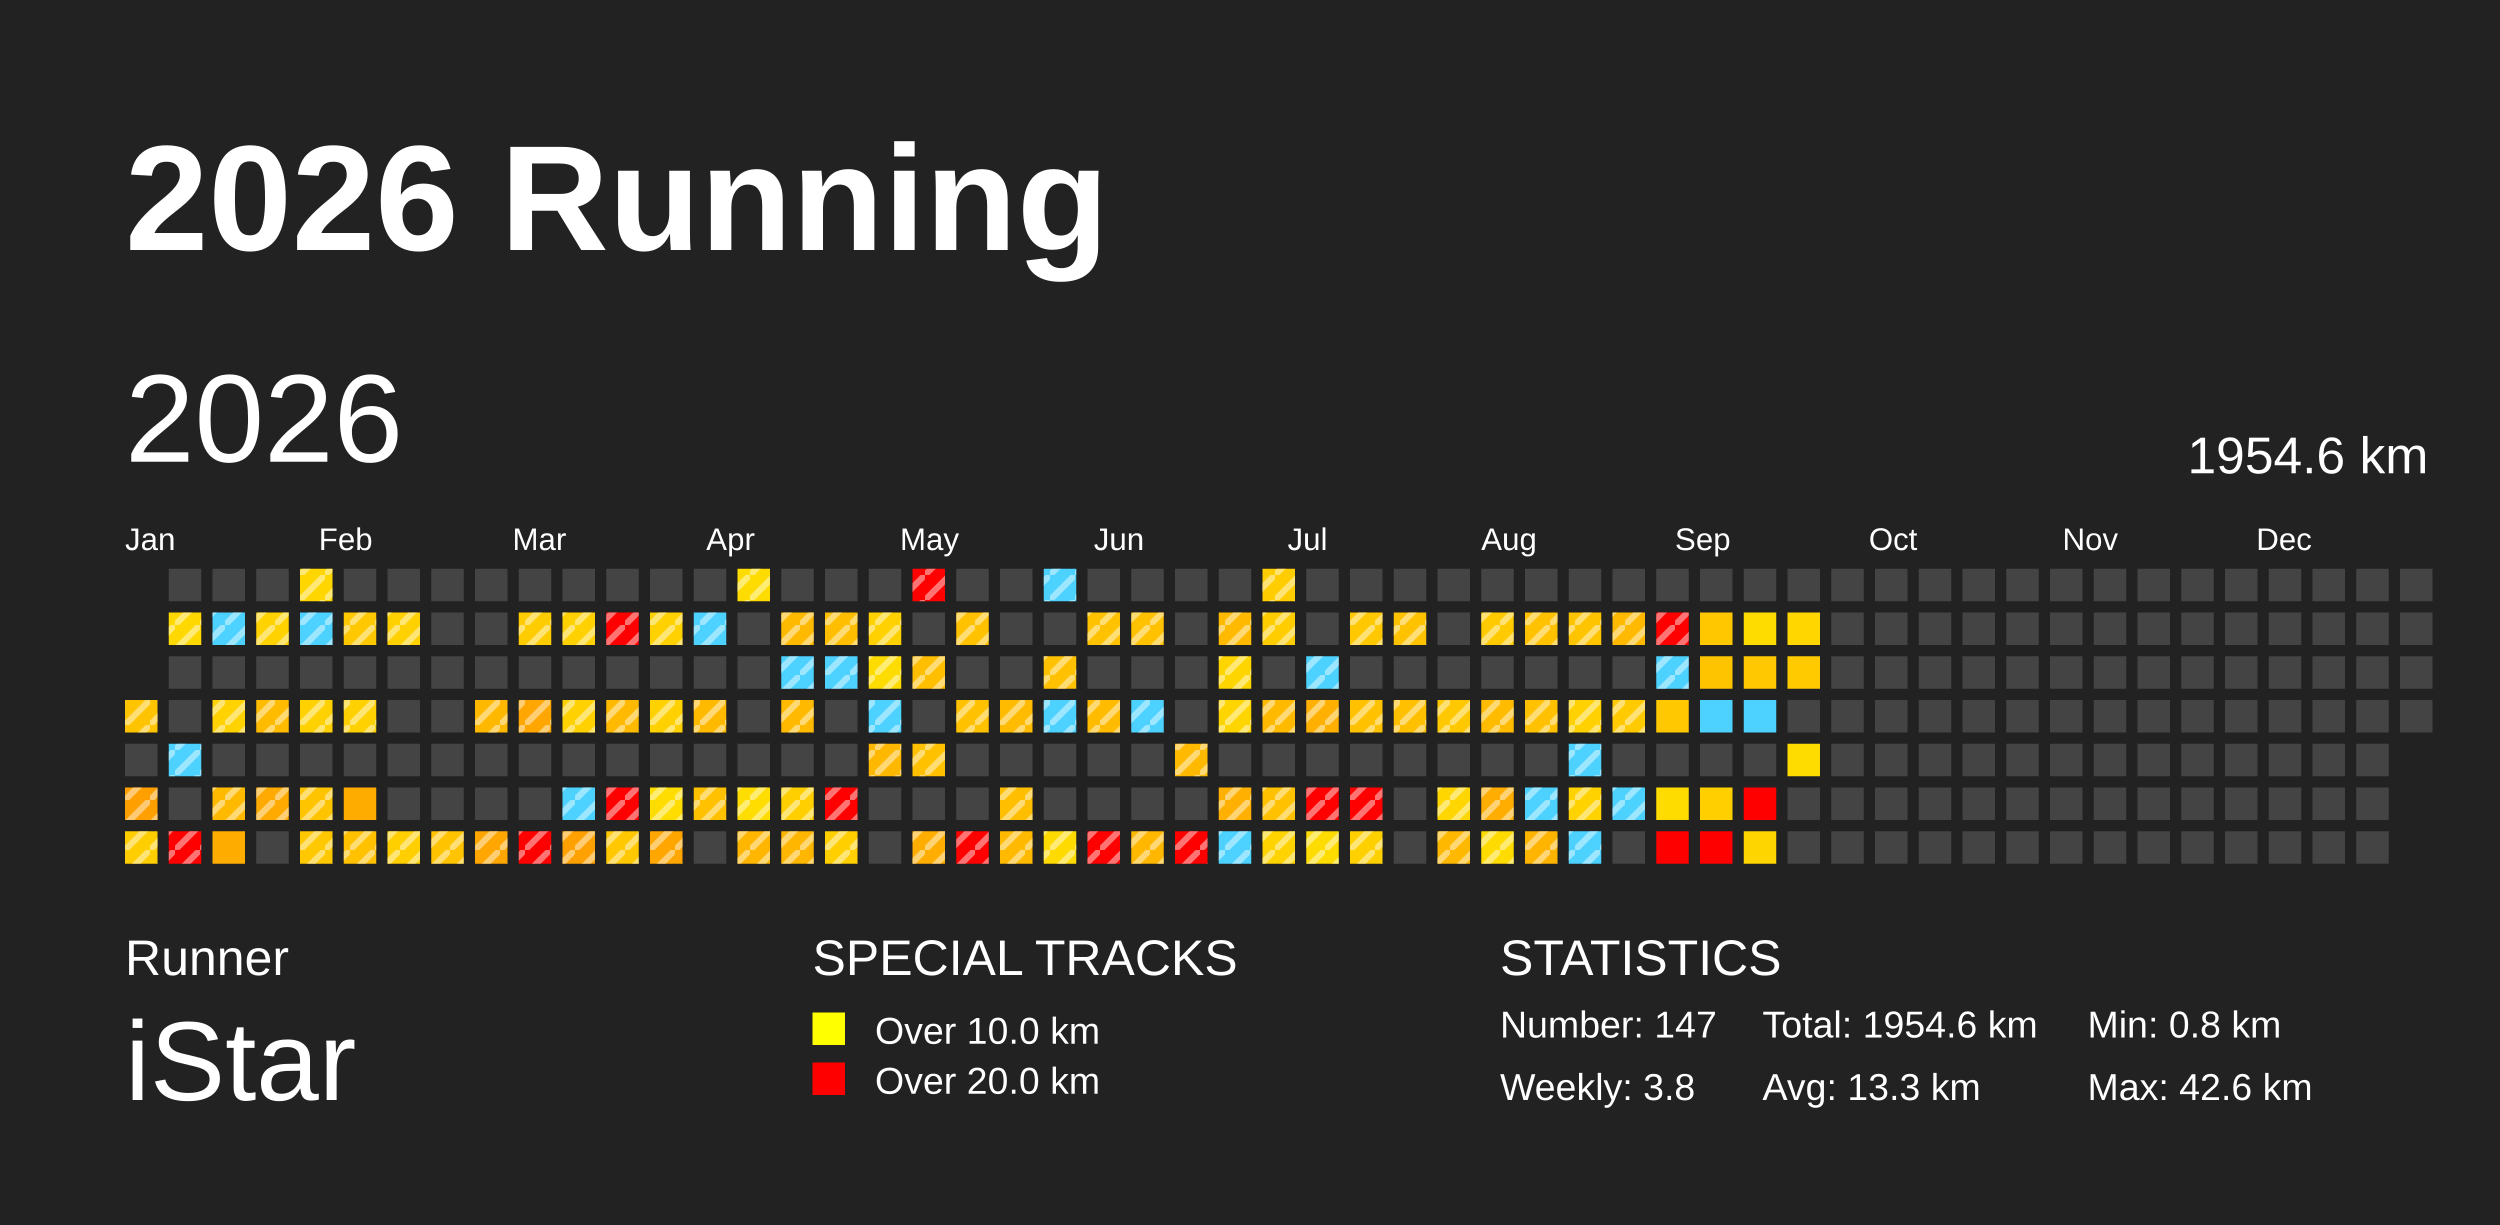
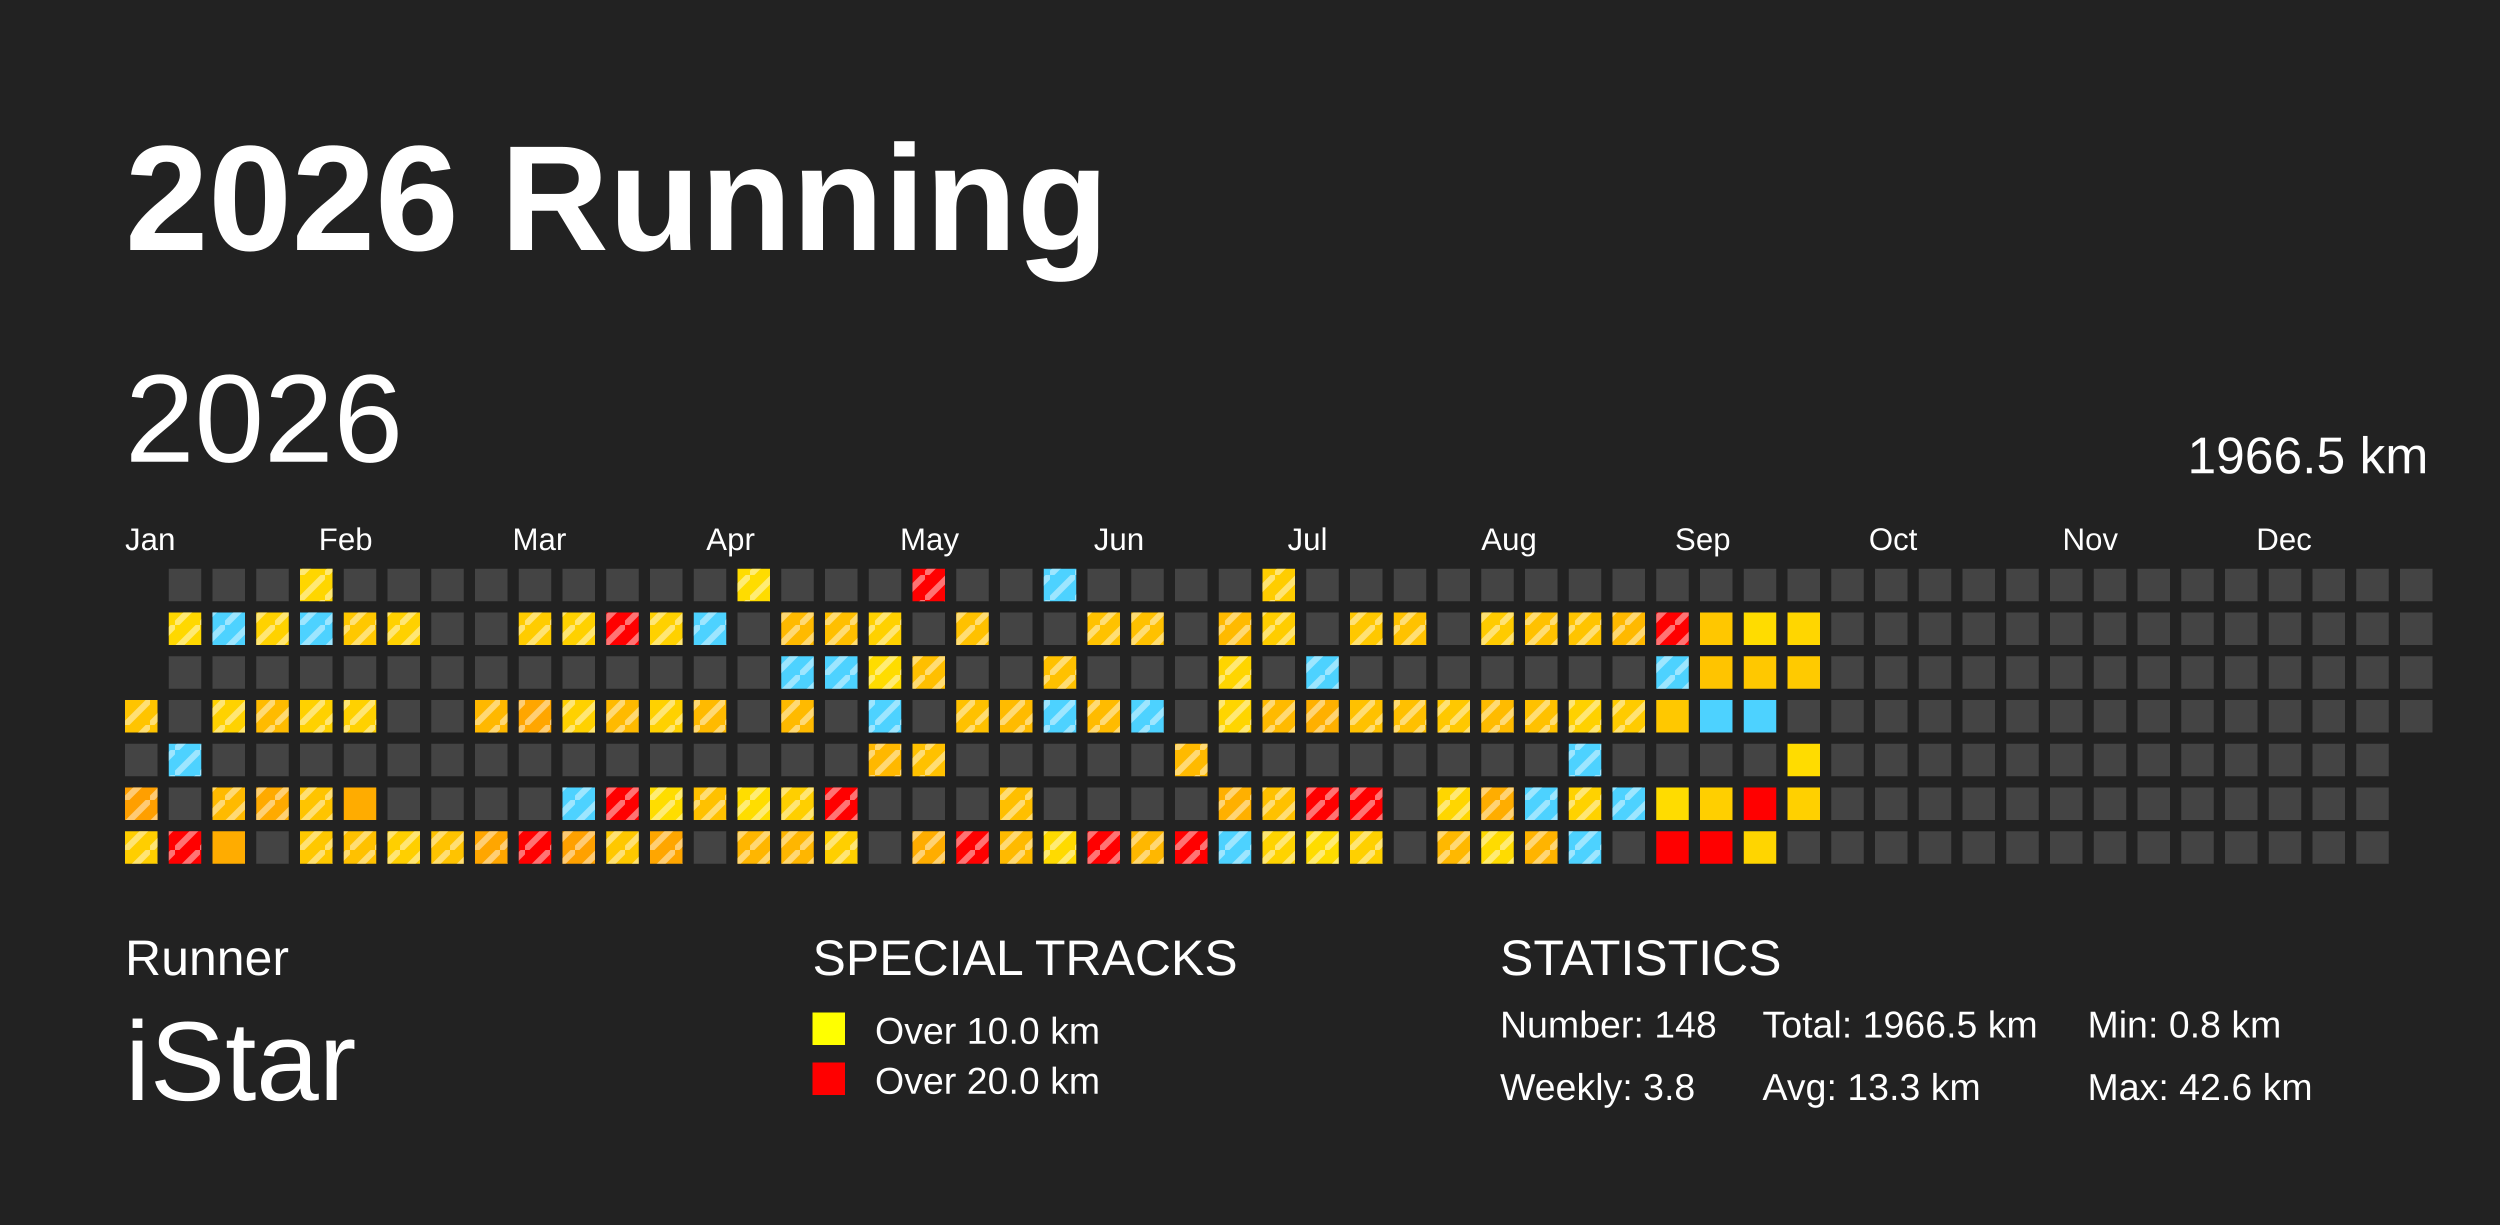
<svg xmlns="http://www.w3.org/2000/svg" baseProfile="full" height="98mm" version="1.1" viewBox="0,0,200,98" width="200mm">
  <defs>
    <pattern height="2" id="indoor-stripe" patternUnits="userSpaceOnUse" width="2">
      <line stroke="white" stroke-opacity="0.45" stroke-width="0.5" x1="0" x2="2" y1="2" y2="0" />
    </pattern>
  </defs>
  <rect fill="#222222" height="98" width="200" x="0" y="0" />
  <text fill="#FFFFFF" style="font-size:12px; font-family:Arial; font-weight:bold;" x="10" y="20">2026 Running</text>
  <text fill="#FFFFFF" style="font-size:4px; font-family:Arial" x="10" y="78">Runner</text>
  <text fill="#FFFFFF" style="font-size:9px; font-family:Arial" x="10" y="88">iStar</text>
  <text fill="#FFFFFF" style="font-size:4px; font-family:Arial" x="65" y="78">SPECIAL TRACKS</text>
  <rect fill="yellow" height="2.6" width="2.6" x="65" y="81" />
  <text fill="#FFFFFF" style="font-size:3px; font-family:Arial" x="70" y="83.5">Over 10.0 km</text>
  <rect fill="red" height="2.6" width="2.6" x="65" y="85" />
  <text fill="#FFFFFF" style="font-size:3px; font-family:Arial" x="70" y="87.5">Over 20.0 km</text>
  <text fill="#FFFFFF" style="font-size:4px; font-family:Arial" x="120" y="78">STATISTICS</text>
-   <text fill="#FFFFFF" style="font-size:3px; font-family:Arial" x="120" y="83">Number: 147</text>
+   <text fill="#FFFFFF" style="font-size:3px; font-family:Arial" x="120" y="83">Number: 148</text>
  <text fill="#FFFFFF" style="font-size:3px; font-family:Arial" x="120" y="88">Weekly: 3.8</text>
-   <text fill="#FFFFFF" style="font-size:3px; font-family:Arial" x="141" y="83">Total: 1954.6 km</text>
+   <text fill="#FFFFFF" style="font-size:3px; font-family:Arial" x="141" y="83">Total: 1966.5 km</text>
  <text fill="#FFFFFF" style="font-size:3px; font-family:Arial" x="141" y="88">Avg: 13.3 km</text>
  <text fill="#FFFFFF" style="font-size:3px; font-family:Arial" x="167" y="83">Min: 0.8 km</text>
  <text fill="#FFFFFF" style="font-size:3px; font-family:Arial" x="167" y="88">Max: 42.6 km</text>
  <text dominant-baseline="hanging" fill="#FFFFFF" style="font-size:10.0px; font-family:Arial;" x="10" y="30">2026</text>
-   <text dominant-baseline="hanging" fill="#FFFFFF" style="font-size:4.125px; font-family:Arial;" x="175" y="35">1954.6 km</text>
+   <text dominant-baseline="hanging" fill="#FFFFFF" style="font-size:4.125px; font-family:Arial;" x="175" y="35">1966.5 km</text>
  <text fill="#FFFFFF" style="font-size:2.5px; font-family:Arial" x="10.0" y="44">Jan</text>
  <text fill="#FFFFFF" style="font-size:2.5px; font-family:Arial" x="25.5" y="44">Feb</text>
  <text fill="#FFFFFF" style="font-size:2.5px; font-family:Arial" x="41.0" y="44">Mar</text>
  <text fill="#FFFFFF" style="font-size:2.5px; font-family:Arial" x="56.5" y="44">Apr</text>
  <text fill="#FFFFFF" style="font-size:2.5px; font-family:Arial" x="72.0" y="44">May</text>
  <text fill="#FFFFFF" style="font-size:2.5px; font-family:Arial" x="87.5" y="44">Jun</text>
  <text fill="#FFFFFF" style="font-size:2.5px; font-family:Arial" x="103.0" y="44">Jul</text>
  <text fill="#FFFFFF" style="font-size:2.5px; font-family:Arial" x="118.5" y="44">Aug</text>
  <text fill="#FFFFFF" style="font-size:2.5px; font-family:Arial" x="134.0" y="44">Sep</text>
  <text fill="#FFFFFF" style="font-size:2.5px; font-family:Arial" x="149.5" y="44">Oct</text>
  <text fill="#FFFFFF" style="font-size:2.5px; font-family:Arial" x="165.0" y="44">Nov</text>
  <text fill="#FFFFFF" style="font-size:2.5px; font-family:Arial" x="180.5" y="44">Dec</text>
  <rect fill="#ffc400" height="2.6" width="2.6" x="10.0" y="56.0" />
  <rect fill="url(#indoor-stripe)" height="2.6" style="pointer-events: none;" width="2.6" x="10.0" y="56.0" />
  <rect fill="#444444" height="2.6" width="2.6" x="10.0" y="59.5" />
  <rect fill="#ff9f00" height="2.6" width="2.6" x="10.0" y="63.0" />
  <rect fill="url(#indoor-stripe)" height="2.6" style="pointer-events: none;" width="2.6" x="10.0" y="63.0" />
  <rect fill="#ffce00" height="2.6" width="2.6" x="10.0" y="66.5" />
  <rect fill="url(#indoor-stripe)" height="2.6" style="pointer-events: none;" width="2.6" x="10.0" y="66.5" />
  <rect fill="#444444" height="2.6" width="2.6" x="13.5" y="45.5" />
  <rect fill="#ffd800" height="2.6" width="2.6" x="13.5" y="49.0" />
  <rect fill="url(#indoor-stripe)" height="2.6" style="pointer-events: none;" width="2.6" x="13.5" y="49.0" />
  <rect fill="#444444" height="2.6" width="2.6" x="13.5" y="52.5" />
  <rect fill="#444444" height="2.6" width="2.6" x="13.5" y="56.0" />
  <rect fill="#4dd2ff" height="2.6" width="2.6" x="13.5" y="59.5" />
  <rect fill="url(#indoor-stripe)" height="2.6" style="pointer-events: none;" width="2.6" x="13.5" y="59.5" />
  <rect fill="#444444" height="2.6" width="2.6" x="13.5" y="63.0" />
  <rect fill="red" height="2.6" width="2.6" x="13.5" y="66.5" />
  <rect fill="url(#indoor-stripe)" height="2.6" style="pointer-events: none;" width="2.6" x="13.5" y="66.5" />
  <rect fill="#444444" height="2.6" width="2.6" x="17.0" y="45.5" />
  <rect fill="#4dd2ff" height="2.6" width="2.6" x="17.0" y="49.0" />
  <rect fill="url(#indoor-stripe)" height="2.6" style="pointer-events: none;" width="2.6" x="17.0" y="49.0" />
  <rect fill="#444444" height="2.6" width="2.6" x="17.0" y="52.5" />
  <rect fill="#ffd200" height="2.6" width="2.6" x="17.0" y="56.0" />
  <rect fill="url(#indoor-stripe)" height="2.6" style="pointer-events: none;" width="2.6" x="17.0" y="56.0" />
  <rect fill="#444444" height="2.6" width="2.6" x="17.0" y="59.5" />
  <rect fill="#ffba00" height="2.6" width="2.6" x="17.0" y="63.0" />
  <rect fill="url(#indoor-stripe)" height="2.6" style="pointer-events: none;" width="2.6" x="17.0" y="63.0" />
  <rect fill="#ffac00" height="2.6" width="2.6" x="17.0" y="66.5" />
  <rect fill="#444444" height="2.6" width="2.6" x="20.5" y="45.5" />
  <rect fill="#ffd200" height="2.6" width="2.6" x="20.5" y="49.0" />
  <rect fill="url(#indoor-stripe)" height="2.6" style="pointer-events: none;" width="2.6" x="20.5" y="49.0" />
  <rect fill="#444444" height="2.6" width="2.6" x="20.5" y="52.5" />
  <rect fill="#ffbb00" height="2.6" width="2.6" x="20.5" y="56.0" />
  <rect fill="url(#indoor-stripe)" height="2.6" style="pointer-events: none;" width="2.6" x="20.5" y="56.0" />
  <rect fill="#444444" height="2.6" width="2.6" x="20.5" y="59.5" />
  <rect fill="#ffaa00" height="2.6" width="2.6" x="20.5" y="63.0" />
  <rect fill="url(#indoor-stripe)" height="2.6" style="pointer-events: none;" width="2.6" x="20.5" y="63.0" />
  <rect fill="#444444" height="2.6" width="2.6" x="20.5" y="66.5" />
  <rect fill="#ffd600" height="2.6" width="2.6" x="24.0" y="45.5" />
  <rect fill="url(#indoor-stripe)" height="2.6" style="pointer-events: none;" width="2.6" x="24.0" y="45.5" />
  <rect fill="#4dd2ff" height="2.6" width="2.6" x="24.0" y="49.0" />
  <rect fill="url(#indoor-stripe)" height="2.6" style="pointer-events: none;" width="2.6" x="24.0" y="49.0" />
  <rect fill="#444444" height="2.6" width="2.6" x="24.0" y="52.5" />
  <rect fill="#ffd100" height="2.6" width="2.6" x="24.0" y="56.0" />
  <rect fill="url(#indoor-stripe)" height="2.6" style="pointer-events: none;" width="2.6" x="24.0" y="56.0" />
  <rect fill="#444444" height="2.6" width="2.6" x="24.0" y="59.5" />
  <rect fill="#ffc400" height="2.6" width="2.6" x="24.0" y="63.0" />
  <rect fill="url(#indoor-stripe)" height="2.6" style="pointer-events: none;" width="2.6" x="24.0" y="63.0" />
  <rect fill="#ffc800" height="2.6" width="2.6" x="24.0" y="66.5" />
  <rect fill="url(#indoor-stripe)" height="2.6" style="pointer-events: none;" width="2.6" x="24.0" y="66.5" />
  <rect fill="#444444" height="2.6" width="2.6" x="27.5" y="45.5" />
  <rect fill="#ffc800" height="2.6" width="2.6" x="27.5" y="49.0" />
  <rect fill="url(#indoor-stripe)" height="2.6" style="pointer-events: none;" width="2.6" x="27.5" y="49.0" />
  <rect fill="#444444" height="2.6" width="2.6" x="27.5" y="52.5" />
  <rect fill="#ffd100" height="2.6" width="2.6" x="27.5" y="56.0" />
  <rect fill="url(#indoor-stripe)" height="2.6" style="pointer-events: none;" width="2.6" x="27.5" y="56.0" />
  <rect fill="#444444" height="2.6" width="2.6" x="27.5" y="59.5" />
  <rect fill="#ffac00" height="2.6" width="2.6" x="27.5" y="63.0" />
  <rect fill="#ffc100" height="2.6" width="2.6" x="27.5" y="66.5" />
  <rect fill="url(#indoor-stripe)" height="2.6" style="pointer-events: none;" width="2.6" x="27.5" y="66.5" />
  <rect fill="#444444" height="2.6" width="2.6" x="31.0" y="45.5" />
  <rect fill="#ffd100" height="2.6" width="2.6" x="31.0" y="49.0" />
  <rect fill="url(#indoor-stripe)" height="2.6" style="pointer-events: none;" width="2.6" x="31.0" y="49.0" />
  <rect fill="#444444" height="2.6" width="2.6" x="31.0" y="52.5" />
  <rect fill="#444444" height="2.6" width="2.6" x="31.0" y="56.0" />
  <rect fill="#444444" height="2.6" width="2.6" x="31.0" y="59.5" />
  <rect fill="#444444" height="2.6" width="2.6" x="31.0" y="63.0" />
  <rect fill="#ffcf00" height="2.6" width="2.6" x="31.0" y="66.5" />
  <rect fill="url(#indoor-stripe)" height="2.6" style="pointer-events: none;" width="2.6" x="31.0" y="66.5" />
  <rect fill="#444444" height="2.6" width="2.6" x="34.5" y="45.5" />
  <rect fill="#444444" height="2.6" width="2.6" x="34.5" y="49.0" />
  <rect fill="#444444" height="2.6" width="2.6" x="34.5" y="52.5" />
  <rect fill="#444444" height="2.6" width="2.6" x="34.5" y="56.0" />
  <rect fill="#444444" height="2.6" width="2.6" x="34.5" y="59.5" />
  <rect fill="#444444" height="2.6" width="2.6" x="34.5" y="63.0" />
  <rect fill="#ffc300" height="2.6" width="2.6" x="34.5" y="66.5" />
  <rect fill="url(#indoor-stripe)" height="2.6" style="pointer-events: none;" width="2.6" x="34.5" y="66.5" />
  <rect fill="#444444" height="2.6" width="2.6" x="38.0" y="45.5" />
  <rect fill="#444444" height="2.6" width="2.6" x="38.0" y="49.0" />
  <rect fill="#444444" height="2.6" width="2.6" x="38.0" y="52.5" />
  <rect fill="#ffb800" height="2.6" width="2.6" x="38.0" y="56.0" />
  <rect fill="url(#indoor-stripe)" height="2.6" style="pointer-events: none;" width="2.6" x="38.0" y="56.0" />
  <rect fill="#444444" height="2.6" width="2.6" x="38.0" y="59.5" />
  <rect fill="#444444" height="2.6" width="2.6" x="38.0" y="63.0" />
  <rect fill="#ffa600" height="2.6" width="2.6" x="38.0" y="66.5" />
  <rect fill="url(#indoor-stripe)" height="2.6" style="pointer-events: none;" width="2.6" x="38.0" y="66.5" />
  <rect fill="#444444" height="2.6" width="2.6" x="41.5" y="45.5" />
  <rect fill="#ffcc00" height="2.6" width="2.6" x="41.5" y="49.0" />
  <rect fill="url(#indoor-stripe)" height="2.6" style="pointer-events: none;" width="2.6" x="41.5" y="49.0" />
  <rect fill="#444444" height="2.6" width="2.6" x="41.5" y="52.5" />
  <rect fill="#ffa600" height="2.6" width="2.6" x="41.5" y="56.0" />
  <rect fill="url(#indoor-stripe)" height="2.6" style="pointer-events: none;" width="2.6" x="41.5" y="56.0" />
  <rect fill="#444444" height="2.6" width="2.6" x="41.5" y="59.5" />
  <rect fill="#444444" height="2.6" width="2.6" x="41.5" y="63.0" />
  <rect fill="red" height="2.6" width="2.6" x="41.5" y="66.5" />
  <rect fill="url(#indoor-stripe)" height="2.6" style="pointer-events: none;" width="2.6" x="41.5" y="66.5" />
  <rect fill="#444444" height="2.6" width="2.6" x="45.0" y="45.5" />
  <rect fill="#ffd100" height="2.6" width="2.6" x="45.0" y="49.0" />
  <rect fill="url(#indoor-stripe)" height="2.6" style="pointer-events: none;" width="2.6" x="45.0" y="49.0" />
  <rect fill="#444444" height="2.6" width="2.6" x="45.0" y="52.5" />
  <rect fill="#ffd100" height="2.6" width="2.6" x="45.0" y="56.0" />
  <rect fill="url(#indoor-stripe)" height="2.6" style="pointer-events: none;" width="2.6" x="45.0" y="56.0" />
  <rect fill="#444444" height="2.6" width="2.6" x="45.0" y="59.5" />
  <rect fill="#4dd2ff" height="2.6" width="2.6" x="45.0" y="63.0" />
  <rect fill="url(#indoor-stripe)" height="2.6" style="pointer-events: none;" width="2.6" x="45.0" y="63.0" />
  <rect fill="#ffa100" height="2.6" width="2.6" x="45.0" y="66.5" />
  <rect fill="url(#indoor-stripe)" height="2.6" style="pointer-events: none;" width="2.6" x="45.0" y="66.5" />
  <rect fill="#444444" height="2.6" width="2.6" x="48.5" y="45.5" />
  <rect fill="red" height="2.6" width="2.6" x="48.5" y="49.0" />
  <rect fill="url(#indoor-stripe)" height="2.6" style="pointer-events: none;" width="2.6" x="48.5" y="49.0" />
  <rect fill="#444444" height="2.6" width="2.6" x="48.5" y="52.5" />
  <rect fill="#ffba00" height="2.6" width="2.6" x="48.5" y="56.0" />
  <rect fill="url(#indoor-stripe)" height="2.6" style="pointer-events: none;" width="2.6" x="48.5" y="56.0" />
  <rect fill="#444444" height="2.6" width="2.6" x="48.5" y="59.5" />
  <rect fill="red" height="2.6" width="2.6" x="48.5" y="63.0" />
  <rect fill="url(#indoor-stripe)" height="2.6" style="pointer-events: none;" width="2.6" x="48.5" y="63.0" />
  <rect fill="#ffc800" height="2.6" width="2.6" x="48.5" y="66.5" />
  <rect fill="url(#indoor-stripe)" height="2.6" style="pointer-events: none;" width="2.6" x="48.5" y="66.5" />
  <rect fill="#444444" height="2.6" width="2.6" x="52.0" y="45.5" />
  <rect fill="#ffd100" height="2.6" width="2.6" x="52.0" y="49.0" />
  <rect fill="url(#indoor-stripe)" height="2.6" style="pointer-events: none;" width="2.6" x="52.0" y="49.0" />
  <rect fill="#444444" height="2.6" width="2.6" x="52.0" y="52.5" />
  <rect fill="#ffd100" height="2.6" width="2.6" x="52.0" y="56.0" />
  <rect fill="url(#indoor-stripe)" height="2.6" style="pointer-events: none;" width="2.6" x="52.0" y="56.0" />
  <rect fill="#444444" height="2.6" width="2.6" x="52.0" y="59.5" />
  <rect fill="#ffdd00" height="2.6" width="2.6" x="52.0" y="63.0" />
  <rect fill="url(#indoor-stripe)" height="2.6" style="pointer-events: none;" width="2.6" x="52.0" y="63.0" />
  <rect fill="#ffa600" height="2.6" width="2.6" x="52.0" y="66.5" />
  <rect fill="url(#indoor-stripe)" height="2.6" style="pointer-events: none;" width="2.6" x="52.0" y="66.5" />
  <rect fill="#444444" height="2.6" width="2.6" x="55.5" y="45.5" />
  <rect fill="#4dd2ff" height="2.6" width="2.6" x="55.5" y="49.0" />
  <rect fill="url(#indoor-stripe)" height="2.6" style="pointer-events: none;" width="2.6" x="55.5" y="49.0" />
  <rect fill="#444444" height="2.6" width="2.6" x="55.5" y="52.5" />
  <rect fill="#ffba00" height="2.6" width="2.6" x="55.5" y="56.0" />
  <rect fill="url(#indoor-stripe)" height="2.6" style="pointer-events: none;" width="2.6" x="55.5" y="56.0" />
  <rect fill="#444444" height="2.6" width="2.6" x="55.5" y="59.5" />
  <rect fill="#ffc100" height="2.6" width="2.6" x="55.5" y="63.0" />
  <rect fill="url(#indoor-stripe)" height="2.6" style="pointer-events: none;" width="2.6" x="55.5" y="63.0" />
  <rect fill="#444444" height="2.6" width="2.6" x="55.5" y="66.5" />
  <rect fill="#ffdc00" height="2.6" width="2.6" x="59.0" y="45.5" />
  <rect fill="url(#indoor-stripe)" height="2.6" style="pointer-events: none;" width="2.6" x="59.0" y="45.5" />
  <rect fill="#444444" height="2.6" width="2.6" x="59.0" y="49.0" />
  <rect fill="#444444" height="2.6" width="2.6" x="59.0" y="52.5" />
  <rect fill="#444444" height="2.6" width="2.6" x="59.0" y="56.0" />
  <rect fill="#444444" height="2.6" width="2.6" x="59.0" y="59.5" />
  <rect fill="#ffdd00" height="2.6" width="2.6" x="59.0" y="63.0" />
  <rect fill="url(#indoor-stripe)" height="2.6" style="pointer-events: none;" width="2.6" x="59.0" y="63.0" />
  <rect fill="#ffb600" height="2.6" width="2.6" x="59.0" y="66.5" />
  <rect fill="url(#indoor-stripe)" height="2.6" style="pointer-events: none;" width="2.6" x="59.0" y="66.5" />
  <rect fill="#444444" height="2.6" width="2.6" x="62.5" y="45.5" />
  <rect fill="#ffba00" height="2.6" width="2.6" x="62.5" y="49.0" />
  <rect fill="url(#indoor-stripe)" height="2.6" style="pointer-events: none;" width="2.6" x="62.5" y="49.0" />
  <rect fill="#4dd2ff" height="2.6" width="2.6" x="62.5" y="52.5" />
  <rect fill="url(#indoor-stripe)" height="2.6" style="pointer-events: none;" width="2.6" x="62.5" y="52.5" />
  <rect fill="#ffba00" height="2.6" width="2.6" x="62.5" y="56.0" />
  <rect fill="url(#indoor-stripe)" height="2.6" style="pointer-events: none;" width="2.6" x="62.5" y="56.0" />
  <rect fill="#444444" height="2.6" width="2.6" x="62.5" y="59.5" />
  <rect fill="#ffcf00" height="2.6" width="2.6" x="62.5" y="63.0" />
  <rect fill="url(#indoor-stripe)" height="2.6" style="pointer-events: none;" width="2.6" x="62.5" y="63.0" />
  <rect fill="#ffb600" height="2.6" width="2.6" x="62.5" y="66.5" />
  <rect fill="url(#indoor-stripe)" height="2.6" style="pointer-events: none;" width="2.6" x="62.5" y="66.5" />
  <rect fill="#444444" height="2.6" width="2.6" x="66.0" y="45.5" />
  <rect fill="#ffbf00" height="2.6" width="2.6" x="66.0" y="49.0" />
  <rect fill="url(#indoor-stripe)" height="2.6" style="pointer-events: none;" width="2.6" x="66.0" y="49.0" />
  <rect fill="#4dd2ff" height="2.6" width="2.6" x="66.0" y="52.5" />
  <rect fill="url(#indoor-stripe)" height="2.6" style="pointer-events: none;" width="2.6" x="66.0" y="52.5" />
  <rect fill="#444444" height="2.6" width="2.6" x="66.0" y="56.0" />
  <rect fill="#444444" height="2.6" width="2.6" x="66.0" y="59.5" />
  <rect fill="red" height="2.6" width="2.6" x="66.0" y="63.0" />
  <rect fill="url(#indoor-stripe)" height="2.6" style="pointer-events: none;" width="2.6" x="66.0" y="63.0" />
  <rect fill="#ffcf00" height="2.6" width="2.6" x="66.0" y="66.5" />
  <rect fill="url(#indoor-stripe)" height="2.6" style="pointer-events: none;" width="2.6" x="66.0" y="66.5" />
  <rect fill="#444444" height="2.6" width="2.6" x="69.5" y="45.5" />
  <rect fill="#ffd100" height="2.6" width="2.6" x="69.5" y="49.0" />
  <rect fill="url(#indoor-stripe)" height="2.6" style="pointer-events: none;" width="2.6" x="69.5" y="49.0" />
  <rect fill="#ffdc00" height="2.6" width="2.6" x="69.5" y="52.5" />
  <rect fill="url(#indoor-stripe)" height="2.6" style="pointer-events: none;" width="2.6" x="69.5" y="52.5" />
  <rect fill="#4dd2ff" height="2.6" width="2.6" x="69.5" y="56.0" />
  <rect fill="url(#indoor-stripe)" height="2.6" style="pointer-events: none;" width="2.6" x="69.5" y="56.0" />
  <rect fill="#ffb800" height="2.6" width="2.6" x="69.5" y="59.5" />
  <rect fill="url(#indoor-stripe)" height="2.6" style="pointer-events: none;" width="2.6" x="69.5" y="59.5" />
  <rect fill="#444444" height="2.6" width="2.6" x="69.5" y="63.0" />
  <rect fill="#444444" height="2.6" width="2.6" x="69.5" y="66.5" />
  <rect fill="red" height="2.6" width="2.6" x="73.0" y="45.5" />
  <rect fill="url(#indoor-stripe)" height="2.6" style="pointer-events: none;" width="2.6" x="73.0" y="45.5" />
  <rect fill="#444444" height="2.6" width="2.6" x="73.0" y="49.0" />
  <rect fill="#ffbf00" height="2.6" width="2.6" x="73.0" y="52.5" />
  <rect fill="url(#indoor-stripe)" height="2.6" style="pointer-events: none;" width="2.6" x="73.0" y="52.5" />
  <rect fill="#444444" height="2.6" width="2.6" x="73.0" y="56.0" />
  <rect fill="#ffc100" height="2.6" width="2.6" x="73.0" y="59.5" />
  <rect fill="url(#indoor-stripe)" height="2.6" style="pointer-events: none;" width="2.6" x="73.0" y="59.5" />
  <rect fill="#444444" height="2.6" width="2.6" x="73.0" y="63.0" />
  <rect fill="#ffad00" height="2.6" width="2.6" x="73.0" y="66.5" />
  <rect fill="url(#indoor-stripe)" height="2.6" style="pointer-events: none;" width="2.6" x="73.0" y="66.5" />
  <rect fill="#444444" height="2.6" width="2.6" x="76.5" y="45.5" />
  <rect fill="#ffc100" height="2.6" width="2.6" x="76.5" y="49.0" />
  <rect fill="url(#indoor-stripe)" height="2.6" style="pointer-events: none;" width="2.6" x="76.5" y="49.0" />
  <rect fill="#444444" height="2.6" width="2.6" x="76.5" y="52.5" />
  <rect fill="#ffc100" height="2.6" width="2.6" x="76.5" y="56.0" />
  <rect fill="url(#indoor-stripe)" height="2.6" style="pointer-events: none;" width="2.6" x="76.5" y="56.0" />
  <rect fill="#444444" height="2.6" width="2.6" x="76.5" y="59.5" />
  <rect fill="#444444" height="2.6" width="2.6" x="76.5" y="63.0" />
  <rect fill="red" height="2.6" width="2.6" x="76.5" y="66.5" />
  <rect fill="url(#indoor-stripe)" height="2.6" style="pointer-events: none;" width="2.6" x="76.5" y="66.5" />
  <rect fill="#444444" height="2.6" width="2.6" x="80.0" y="45.5" />
  <rect fill="#444444" height="2.6" width="2.6" x="80.0" y="49.0" />
  <rect fill="#444444" height="2.6" width="2.6" x="80.0" y="52.5" />
  <rect fill="#ffbb00" height="2.6" width="2.6" x="80.0" y="56.0" />
  <rect fill="url(#indoor-stripe)" height="2.6" style="pointer-events: none;" width="2.6" x="80.0" y="56.0" />
  <rect fill="#444444" height="2.6" width="2.6" x="80.0" y="59.5" />
  <rect fill="#ffbf00" height="2.6" width="2.6" x="80.0" y="63.0" />
  <rect fill="url(#indoor-stripe)" height="2.6" style="pointer-events: none;" width="2.6" x="80.0" y="63.0" />
  <rect fill="#ffba00" height="2.6" width="2.6" x="80.0" y="66.5" />
  <rect fill="url(#indoor-stripe)" height="2.6" style="pointer-events: none;" width="2.6" x="80.0" y="66.5" />
  <rect fill="#4dd2ff" height="2.6" width="2.6" x="83.5" y="45.5" />
  <rect fill="url(#indoor-stripe)" height="2.6" style="pointer-events: none;" width="2.6" x="83.5" y="45.5" />
  <rect fill="#444444" height="2.6" width="2.6" x="83.5" y="49.0" />
  <rect fill="#ffc100" height="2.6" width="2.6" x="83.5" y="52.5" />
  <rect fill="url(#indoor-stripe)" height="2.6" style="pointer-events: none;" width="2.6" x="83.5" y="52.5" />
  <rect fill="#4dd2ff" height="2.6" width="2.6" x="83.5" y="56.0" />
  <rect fill="url(#indoor-stripe)" height="2.6" style="pointer-events: none;" width="2.6" x="83.5" y="56.0" />
  <rect fill="#444444" height="2.6" width="2.6" x="83.5" y="59.5" />
  <rect fill="#444444" height="2.6" width="2.6" x="83.5" y="63.0" />
  <rect fill="#ffda00" height="2.6" width="2.6" x="83.5" y="66.5" />
  <rect fill="url(#indoor-stripe)" height="2.6" style="pointer-events: none;" width="2.6" x="83.5" y="66.5" />
  <rect fill="#444444" height="2.6" width="2.6" x="87.0" y="45.5" />
  <rect fill="#ffc200" height="2.6" width="2.6" x="87.0" y="49.0" />
  <rect fill="url(#indoor-stripe)" height="2.6" style="pointer-events: none;" width="2.6" x="87.0" y="49.0" />
  <rect fill="#444444" height="2.6" width="2.6" x="87.0" y="52.5" />
  <rect fill="#ffbb00" height="2.6" width="2.6" x="87.0" y="56.0" />
  <rect fill="url(#indoor-stripe)" height="2.6" style="pointer-events: none;" width="2.6" x="87.0" y="56.0" />
  <rect fill="#444444" height="2.6" width="2.6" x="87.0" y="59.5" />
  <rect fill="#444444" height="2.6" width="2.6" x="87.0" y="63.0" />
  <rect fill="red" height="2.6" width="2.6" x="87.0" y="66.5" />
  <rect fill="url(#indoor-stripe)" height="2.6" style="pointer-events: none;" width="2.6" x="87.0" y="66.5" />
  <rect fill="#444444" height="2.6" width="2.6" x="90.5" y="45.5" />
  <rect fill="#ffc100" height="2.6" width="2.6" x="90.5" y="49.0" />
  <rect fill="url(#indoor-stripe)" height="2.6" style="pointer-events: none;" width="2.6" x="90.5" y="49.0" />
  <rect fill="#444444" height="2.6" width="2.6" x="90.5" y="52.5" />
  <rect fill="#4dd2ff" height="2.6" width="2.6" x="90.5" y="56.0" />
  <rect fill="url(#indoor-stripe)" height="2.6" style="pointer-events: none;" width="2.6" x="90.5" y="56.0" />
  <rect fill="#444444" height="2.6" width="2.6" x="90.5" y="59.5" />
  <rect fill="#444444" height="2.6" width="2.6" x="90.5" y="63.0" />
  <rect fill="#ffb700" height="2.6" width="2.6" x="90.5" y="66.5" />
  <rect fill="url(#indoor-stripe)" height="2.6" style="pointer-events: none;" width="2.6" x="90.5" y="66.5" />
  <rect fill="#444444" height="2.6" width="2.6" x="94.0" y="45.5" />
  <rect fill="#444444" height="2.6" width="2.6" x="94.0" y="49.0" />
  <rect fill="#444444" height="2.6" width="2.6" x="94.0" y="52.5" />
  <rect fill="#444444" height="2.6" width="2.6" x="94.0" y="56.0" />
  <rect fill="#ffba00" height="2.6" width="2.6" x="94.0" y="59.5" />
  <rect fill="url(#indoor-stripe)" height="2.6" style="pointer-events: none;" width="2.6" x="94.0" y="59.5" />
  <rect fill="#444444" height="2.6" width="2.6" x="94.0" y="63.0" />
  <rect fill="red" height="2.6" width="2.6" x="94.0" y="66.5" />
  <rect fill="url(#indoor-stripe)" height="2.6" style="pointer-events: none;" width="2.6" x="94.0" y="66.5" />
  <rect fill="#444444" height="2.6" width="2.6" x="97.5" y="45.5" />
  <rect fill="#ffba00" height="2.6" width="2.6" x="97.5" y="49.0" />
  <rect fill="url(#indoor-stripe)" height="2.6" style="pointer-events: none;" width="2.6" x="97.5" y="49.0" />
  <rect fill="#ffd500" height="2.6" width="2.6" x="97.5" y="52.5" />
  <rect fill="url(#indoor-stripe)" height="2.6" style="pointer-events: none;" width="2.6" x="97.5" y="52.5" />
  <rect fill="#ffd500" height="2.6" width="2.6" x="97.5" y="56.0" />
  <rect fill="url(#indoor-stripe)" height="2.6" style="pointer-events: none;" width="2.6" x="97.5" y="56.0" />
  <rect fill="#444444" height="2.6" width="2.6" x="97.5" y="59.5" />
  <rect fill="#ffb000" height="2.6" width="2.6" x="97.5" y="63.0" />
  <rect fill="url(#indoor-stripe)" height="2.6" style="pointer-events: none;" width="2.6" x="97.5" y="63.0" />
  <rect fill="#4dd2ff" height="2.6" width="2.6" x="97.5" y="66.5" />
  <rect fill="url(#indoor-stripe)" height="2.6" style="pointer-events: none;" width="2.6" x="97.5" y="66.5" />
  <rect fill="#ffcd00" height="2.6" width="2.6" x="101.0" y="45.5" />
  <rect fill="url(#indoor-stripe)" height="2.6" style="pointer-events: none;" width="2.6" x="101.0" y="45.5" />
  <rect fill="#ffcd00" height="2.6" width="2.6" x="101.0" y="49.0" />
  <rect fill="url(#indoor-stripe)" height="2.6" style="pointer-events: none;" width="2.6" x="101.0" y="49.0" />
  <rect fill="#444444" height="2.6" width="2.6" x="101.0" y="52.5" />
  <rect fill="#ffba00" height="2.6" width="2.6" x="101.0" y="56.0" />
  <rect fill="url(#indoor-stripe)" height="2.6" style="pointer-events: none;" width="2.6" x="101.0" y="56.0" />
  <rect fill="#444444" height="2.6" width="2.6" x="101.0" y="59.5" />
  <rect fill="#ffc100" height="2.6" width="2.6" x="101.0" y="63.0" />
  <rect fill="url(#indoor-stripe)" height="2.6" style="pointer-events: none;" width="2.6" x="101.0" y="63.0" />
  <rect fill="#ffd300" height="2.6" width="2.6" x="101.0" y="66.5" />
  <rect fill="url(#indoor-stripe)" height="2.6" style="pointer-events: none;" width="2.6" x="101.0" y="66.5" />
  <rect fill="#444444" height="2.6" width="2.6" x="104.5" y="45.5" />
  <rect fill="#444444" height="2.6" width="2.6" x="104.5" y="49.0" />
  <rect fill="#4dd2ff" height="2.6" width="2.6" x="104.5" y="52.5" />
  <rect fill="url(#indoor-stripe)" height="2.6" style="pointer-events: none;" width="2.6" x="104.5" y="52.5" />
  <rect fill="#ffb000" height="2.6" width="2.6" x="104.5" y="56.0" />
  <rect fill="url(#indoor-stripe)" height="2.6" style="pointer-events: none;" width="2.6" x="104.5" y="56.0" />
  <rect fill="#444444" height="2.6" width="2.6" x="104.5" y="59.5" />
  <rect fill="red" height="2.6" width="2.6" x="104.5" y="63.0" />
  <rect fill="url(#indoor-stripe)" height="2.6" style="pointer-events: none;" width="2.6" x="104.5" y="63.0" />
  <rect fill="#ffdc00" height="2.6" width="2.6" x="104.5" y="66.5" />
  <rect fill="url(#indoor-stripe)" height="2.6" style="pointer-events: none;" width="2.6" x="104.5" y="66.5" />
  <rect fill="#444444" height="2.6" width="2.6" x="108.0" y="45.5" />
  <rect fill="#ffc800" height="2.6" width="2.6" x="108.0" y="49.0" />
  <rect fill="url(#indoor-stripe)" height="2.6" style="pointer-events: none;" width="2.6" x="108.0" y="49.0" />
  <rect fill="#444444" height="2.6" width="2.6" x="108.0" y="52.5" />
  <rect fill="#ffc100" height="2.6" width="2.6" x="108.0" y="56.0" />
  <rect fill="url(#indoor-stripe)" height="2.6" style="pointer-events: none;" width="2.6" x="108.0" y="56.0" />
  <rect fill="#444444" height="2.6" width="2.6" x="108.0" y="59.5" />
  <rect fill="red" height="2.6" width="2.6" x="108.0" y="63.0" />
  <rect fill="url(#indoor-stripe)" height="2.6" style="pointer-events: none;" width="2.6" x="108.0" y="63.0" />
  <rect fill="#ffd000" height="2.6" width="2.6" x="108.0" y="66.5" />
  <rect fill="url(#indoor-stripe)" height="2.6" style="pointer-events: none;" width="2.6" x="108.0" y="66.5" />
  <rect fill="#444444" height="2.6" width="2.6" x="111.5" y="45.5" />
  <rect fill="#ffc200" height="2.6" width="2.6" x="111.5" y="49.0" />
  <rect fill="url(#indoor-stripe)" height="2.6" style="pointer-events: none;" width="2.6" x="111.5" y="49.0" />
  <rect fill="#444444" height="2.6" width="2.6" x="111.5" y="52.5" />
  <rect fill="#ffc000" height="2.6" width="2.6" x="111.5" y="56.0" />
  <rect fill="url(#indoor-stripe)" height="2.6" style="pointer-events: none;" width="2.6" x="111.5" y="56.0" />
  <rect fill="#444444" height="2.6" width="2.6" x="111.5" y="59.5" />
  <rect fill="#444444" height="2.6" width="2.6" x="111.5" y="63.0" />
  <rect fill="#444444" height="2.6" width="2.6" x="111.5" y="66.5" />
  <rect fill="#444444" height="2.6" width="2.6" x="115.0" y="45.5" />
  <rect fill="#444444" height="2.6" width="2.6" x="115.0" y="49.0" />
  <rect fill="#444444" height="2.6" width="2.6" x="115.0" y="52.5" />
  <rect fill="#ffc800" height="2.6" width="2.6" x="115.0" y="56.0" />
  <rect fill="url(#indoor-stripe)" height="2.6" style="pointer-events: none;" width="2.6" x="115.0" y="56.0" />
  <rect fill="#444444" height="2.6" width="2.6" x="115.0" y="59.5" />
  <rect fill="#ffd600" height="2.6" width="2.6" x="115.0" y="63.0" />
  <rect fill="url(#indoor-stripe)" height="2.6" style="pointer-events: none;" width="2.6" x="115.0" y="63.0" />
  <rect fill="#ffb800" height="2.6" width="2.6" x="115.0" y="66.5" />
  <rect fill="url(#indoor-stripe)" height="2.6" style="pointer-events: none;" width="2.6" x="115.0" y="66.5" />
  <rect fill="#444444" height="2.6" width="2.6" x="118.5" y="45.5" />
  <rect fill="#ffcb00" height="2.6" width="2.6" x="118.5" y="49.0" />
  <rect fill="url(#indoor-stripe)" height="2.6" style="pointer-events: none;" width="2.6" x="118.5" y="49.0" />
  <rect fill="#444444" height="2.6" width="2.6" x="118.5" y="52.5" />
  <rect fill="#ffbb00" height="2.6" width="2.6" x="118.5" y="56.0" />
  <rect fill="url(#indoor-stripe)" height="2.6" style="pointer-events: none;" width="2.6" x="118.5" y="56.0" />
  <rect fill="#444444" height="2.6" width="2.6" x="118.5" y="59.5" />
  <rect fill="#ffad00" height="2.6" width="2.6" x="118.5" y="63.0" />
  <rect fill="url(#indoor-stripe)" height="2.6" style="pointer-events: none;" width="2.6" x="118.5" y="63.0" />
  <rect fill="#ffdb00" height="2.6" width="2.6" x="118.5" y="66.5" />
  <rect fill="url(#indoor-stripe)" height="2.6" style="pointer-events: none;" width="2.6" x="118.5" y="66.5" />
  <rect fill="#444444" height="2.6" width="2.6" x="122.0" y="45.5" />
  <rect fill="#ffc100" height="2.6" width="2.6" x="122.0" y="49.0" />
  <rect fill="url(#indoor-stripe)" height="2.6" style="pointer-events: none;" width="2.6" x="122.0" y="49.0" />
  <rect fill="#444444" height="2.6" width="2.6" x="122.0" y="52.5" />
  <rect fill="#ffc100" height="2.6" width="2.6" x="122.0" y="56.0" />
  <rect fill="url(#indoor-stripe)" height="2.6" style="pointer-events: none;" width="2.6" x="122.0" y="56.0" />
  <rect fill="#444444" height="2.6" width="2.6" x="122.0" y="59.5" />
  <rect fill="#4dd2ff" height="2.6" width="2.6" x="122.0" y="63.0" />
  <rect fill="url(#indoor-stripe)" height="2.6" style="pointer-events: none;" width="2.6" x="122.0" y="63.0" />
  <rect fill="#ffb400" height="2.6" width="2.6" x="122.0" y="66.5" />
  <rect fill="url(#indoor-stripe)" height="2.6" style="pointer-events: none;" width="2.6" x="122.0" y="66.5" />
  <rect fill="#444444" height="2.6" width="2.6" x="125.5" y="45.5" />
  <rect fill="#ffc400" height="2.6" width="2.6" x="125.5" y="49.0" />
  <rect fill="url(#indoor-stripe)" height="2.6" style="pointer-events: none;" width="2.6" x="125.5" y="49.0" />
  <rect fill="#444444" height="2.6" width="2.6" x="125.5" y="52.5" />
  <rect fill="#ffd100" height="2.6" width="2.6" x="125.5" y="56.0" />
  <rect fill="url(#indoor-stripe)" height="2.6" style="pointer-events: none;" width="2.6" x="125.5" y="56.0" />
  <rect fill="#4dd2ff" height="2.6" width="2.6" x="125.5" y="59.5" />
  <rect fill="url(#indoor-stripe)" height="2.6" style="pointer-events: none;" width="2.6" x="125.5" y="59.5" />
  <rect fill="#ffd200" height="2.6" width="2.6" x="125.5" y="63.0" />
  <rect fill="url(#indoor-stripe)" height="2.6" style="pointer-events: none;" width="2.6" x="125.5" y="63.0" />
  <rect fill="#4dd2ff" height="2.6" width="2.6" x="125.5" y="66.5" />
  <rect fill="url(#indoor-stripe)" height="2.6" style="pointer-events: none;" width="2.6" x="125.5" y="66.5" />
  <rect fill="#444444" height="2.6" width="2.6" x="129.0" y="45.5" />
  <rect fill="#ffb900" height="2.6" width="2.6" x="129.0" y="49.0" />
  <rect fill="url(#indoor-stripe)" height="2.6" style="pointer-events: none;" width="2.6" x="129.0" y="49.0" />
  <rect fill="#444444" height="2.6" width="2.6" x="129.0" y="52.5" />
  <rect fill="#ffcb00" height="2.6" width="2.6" x="129.0" y="56.0" />
  <rect fill="url(#indoor-stripe)" height="2.6" style="pointer-events: none;" width="2.6" x="129.0" y="56.0" />
  <rect fill="#444444" height="2.6" width="2.6" x="129.0" y="59.5" />
  <rect fill="#4dd2ff" height="2.6" width="2.6" x="129.0" y="63.0" />
  <rect fill="url(#indoor-stripe)" height="2.6" style="pointer-events: none;" width="2.6" x="129.0" y="63.0" />
  <rect fill="#444444" height="2.6" width="2.6" x="129.0" y="66.5" />
  <rect fill="#444444" height="2.6" width="2.6" x="132.5" y="45.5" />
  <rect fill="red" height="2.6" width="2.6" x="132.5" y="49.0" />
  <rect fill="url(#indoor-stripe)" height="2.6" style="pointer-events: none;" width="2.6" x="132.5" y="49.0" />
  <rect fill="#4dd2ff" height="2.6" width="2.6" x="132.5" y="52.5" />
  <rect fill="url(#indoor-stripe)" height="2.6" style="pointer-events: none;" width="2.6" x="132.5" y="52.5" />
  <rect fill="#ffc800" height="2.6" width="2.6" x="132.5" y="56.0" />
  <rect fill="#444444" height="2.6" width="2.6" x="132.5" y="59.5" />
  <rect fill="#ffdc00" height="2.6" width="2.6" x="132.5" y="63.0" />
  <rect fill="red" height="2.6" width="2.6" x="132.5" y="66.5" />
  <rect fill="#444444" height="2.6" width="2.6" x="136.0" y="45.5" />
  <rect fill="#ffc700" height="2.6" width="2.6" x="136.0" y="49.0" />
  <rect fill="#ffc400" height="2.6" width="2.6" x="136.0" y="52.5" />
  <rect fill="#4dd2ff" height="2.6" width="2.6" x="136.0" y="56.0" />
  <rect fill="#444444" height="2.6" width="2.6" x="136.0" y="59.5" />
  <rect fill="#ffcf00" height="2.6" width="2.6" x="136.0" y="63.0" />
  <rect fill="red" height="2.6" width="2.6" x="136.0" y="66.5" />
  <rect fill="#444444" height="2.6" width="2.6" x="139.5" y="45.5" />
  <rect fill="#ffdc00" height="2.6" width="2.6" x="139.5" y="49.0" />
  <rect fill="#ffc800" height="2.6" width="2.6" x="139.5" y="52.5" />
  <rect fill="#4dd2ff" height="2.6" width="2.6" x="139.5" y="56.0" />
  <rect fill="#444444" height="2.6" width="2.6" x="139.5" y="59.5" />
  <rect fill="red" height="2.6" width="2.6" x="139.5" y="63.0" />
  <rect fill="#ffd500" height="2.6" width="2.6" x="139.5" y="66.5" />
  <rect fill="#444444" height="2.6" width="2.6" x="143.0" y="45.5" />
  <rect fill="#ffd600" height="2.6" width="2.6" x="143.0" y="49.0" />
  <rect fill="#ffca00" height="2.6" width="2.6" x="143.0" y="52.5" />
  <rect fill="#444444" height="2.6" width="2.6" x="143.0" y="56.0" />
  <rect fill="#ffdc00" height="2.6" width="2.6" x="143.0" y="59.5" />
-   <rect fill="#444444" height="2.6" width="2.6" x="143.0" y="63.0" />
+   <rect fill="#ffd000" height="2.6" width="2.6" x="143.0" y="63.0" />
  <rect fill="#444444" height="2.6" width="2.6" x="143.0" y="66.5" />
  <rect fill="#444444" height="2.6" width="2.6" x="146.5" y="45.5" />
  <rect fill="#444444" height="2.6" width="2.6" x="146.5" y="49.0" />
  <rect fill="#444444" height="2.6" width="2.6" x="146.5" y="52.5" />
  <rect fill="#444444" height="2.6" width="2.6" x="146.5" y="56.0" />
  <rect fill="#444444" height="2.6" width="2.6" x="146.5" y="59.5" />
  <rect fill="#444444" height="2.6" width="2.6" x="146.5" y="63.0" />
  <rect fill="#444444" height="2.6" width="2.6" x="146.5" y="66.5" />
  <rect fill="#444444" height="2.6" width="2.6" x="150.0" y="45.5" />
  <rect fill="#444444" height="2.6" width="2.6" x="150.0" y="49.0" />
  <rect fill="#444444" height="2.6" width="2.6" x="150.0" y="52.5" />
  <rect fill="#444444" height="2.6" width="2.6" x="150.0" y="56.0" />
  <rect fill="#444444" height="2.6" width="2.6" x="150.0" y="59.5" />
  <rect fill="#444444" height="2.6" width="2.6" x="150.0" y="63.0" />
  <rect fill="#444444" height="2.6" width="2.6" x="150.0" y="66.5" />
  <rect fill="#444444" height="2.6" width="2.6" x="153.5" y="45.5" />
  <rect fill="#444444" height="2.6" width="2.6" x="153.5" y="49.0" />
  <rect fill="#444444" height="2.6" width="2.6" x="153.5" y="52.5" />
  <rect fill="#444444" height="2.6" width="2.6" x="153.5" y="56.0" />
  <rect fill="#444444" height="2.6" width="2.6" x="153.5" y="59.5" />
  <rect fill="#444444" height="2.6" width="2.6" x="153.5" y="63.0" />
  <rect fill="#444444" height="2.6" width="2.6" x="153.5" y="66.5" />
  <rect fill="#444444" height="2.6" width="2.6" x="157.0" y="45.5" />
  <rect fill="#444444" height="2.6" width="2.6" x="157.0" y="49.0" />
  <rect fill="#444444" height="2.6" width="2.6" x="157.0" y="52.5" />
  <rect fill="#444444" height="2.6" width="2.6" x="157.0" y="56.0" />
  <rect fill="#444444" height="2.6" width="2.6" x="157.0" y="59.5" />
  <rect fill="#444444" height="2.6" width="2.6" x="157.0" y="63.0" />
  <rect fill="#444444" height="2.6" width="2.6" x="157.0" y="66.5" />
  <rect fill="#444444" height="2.6" width="2.6" x="160.5" y="45.5" />
  <rect fill="#444444" height="2.6" width="2.6" x="160.5" y="49.0" />
  <rect fill="#444444" height="2.6" width="2.6" x="160.5" y="52.5" />
  <rect fill="#444444" height="2.6" width="2.6" x="160.5" y="56.0" />
  <rect fill="#444444" height="2.6" width="2.6" x="160.5" y="59.5" />
  <rect fill="#444444" height="2.6" width="2.6" x="160.5" y="63.0" />
  <rect fill="#444444" height="2.6" width="2.6" x="160.5" y="66.5" />
  <rect fill="#444444" height="2.6" width="2.6" x="164.0" y="45.5" />
  <rect fill="#444444" height="2.6" width="2.6" x="164.0" y="49.0" />
  <rect fill="#444444" height="2.6" width="2.6" x="164.0" y="52.5" />
  <rect fill="#444444" height="2.6" width="2.6" x="164.0" y="56.0" />
  <rect fill="#444444" height="2.6" width="2.6" x="164.0" y="59.5" />
  <rect fill="#444444" height="2.6" width="2.6" x="164.0" y="63.0" />
  <rect fill="#444444" height="2.6" width="2.6" x="164.0" y="66.5" />
  <rect fill="#444444" height="2.6" width="2.6" x="167.5" y="45.5" />
  <rect fill="#444444" height="2.6" width="2.6" x="167.5" y="49.0" />
  <rect fill="#444444" height="2.6" width="2.6" x="167.5" y="52.5" />
  <rect fill="#444444" height="2.6" width="2.6" x="167.5" y="56.0" />
  <rect fill="#444444" height="2.6" width="2.6" x="167.5" y="59.5" />
  <rect fill="#444444" height="2.6" width="2.6" x="167.5" y="63.0" />
  <rect fill="#444444" height="2.6" width="2.6" x="167.5" y="66.5" />
  <rect fill="#444444" height="2.6" width="2.6" x="171.0" y="45.5" />
  <rect fill="#444444" height="2.6" width="2.6" x="171.0" y="49.0" />
  <rect fill="#444444" height="2.6" width="2.6" x="171.0" y="52.5" />
  <rect fill="#444444" height="2.6" width="2.6" x="171.0" y="56.0" />
  <rect fill="#444444" height="2.6" width="2.6" x="171.0" y="59.5" />
  <rect fill="#444444" height="2.6" width="2.6" x="171.0" y="63.0" />
  <rect fill="#444444" height="2.6" width="2.6" x="171.0" y="66.5" />
  <rect fill="#444444" height="2.6" width="2.6" x="174.5" y="45.5" />
  <rect fill="#444444" height="2.6" width="2.6" x="174.5" y="49.0" />
  <rect fill="#444444" height="2.6" width="2.6" x="174.5" y="52.5" />
  <rect fill="#444444" height="2.6" width="2.6" x="174.5" y="56.0" />
  <rect fill="#444444" height="2.6" width="2.6" x="174.5" y="59.5" />
  <rect fill="#444444" height="2.6" width="2.6" x="174.5" y="63.0" />
  <rect fill="#444444" height="2.6" width="2.6" x="174.5" y="66.5" />
  <rect fill="#444444" height="2.6" width="2.6" x="178.0" y="45.5" />
  <rect fill="#444444" height="2.6" width="2.6" x="178.0" y="49.0" />
  <rect fill="#444444" height="2.6" width="2.6" x="178.0" y="52.5" />
  <rect fill="#444444" height="2.6" width="2.6" x="178.0" y="56.0" />
  <rect fill="#444444" height="2.6" width="2.6" x="178.0" y="59.5" />
  <rect fill="#444444" height="2.6" width="2.6" x="178.0" y="63.0" />
  <rect fill="#444444" height="2.6" width="2.6" x="178.0" y="66.5" />
  <rect fill="#444444" height="2.6" width="2.6" x="181.5" y="45.5" />
  <rect fill="#444444" height="2.6" width="2.6" x="181.5" y="49.0" />
  <rect fill="#444444" height="2.6" width="2.6" x="181.5" y="52.5" />
  <rect fill="#444444" height="2.6" width="2.6" x="181.5" y="56.0" />
  <rect fill="#444444" height="2.6" width="2.6" x="181.5" y="59.5" />
  <rect fill="#444444" height="2.6" width="2.6" x="181.5" y="63.0" />
  <rect fill="#444444" height="2.6" width="2.6" x="181.5" y="66.5" />
  <rect fill="#444444" height="2.6" width="2.6" x="185.0" y="45.5" />
  <rect fill="#444444" height="2.6" width="2.6" x="185.0" y="49.0" />
  <rect fill="#444444" height="2.6" width="2.6" x="185.0" y="52.5" />
  <rect fill="#444444" height="2.6" width="2.6" x="185.0" y="56.0" />
  <rect fill="#444444" height="2.6" width="2.6" x="185.0" y="59.5" />
  <rect fill="#444444" height="2.6" width="2.6" x="185.0" y="63.0" />
  <rect fill="#444444" height="2.6" width="2.6" x="185.0" y="66.5" />
  <rect fill="#444444" height="2.6" width="2.6" x="188.5" y="45.5" />
  <rect fill="#444444" height="2.6" width="2.6" x="188.5" y="49.0" />
  <rect fill="#444444" height="2.6" width="2.6" x="188.5" y="52.5" />
  <rect fill="#444444" height="2.6" width="2.6" x="188.5" y="56.0" />
  <rect fill="#444444" height="2.6" width="2.6" x="188.5" y="59.5" />
  <rect fill="#444444" height="2.6" width="2.6" x="188.5" y="63.0" />
  <rect fill="#444444" height="2.6" width="2.6" x="188.5" y="66.5" />
  <rect fill="#444444" height="2.6" width="2.6" x="192.0" y="45.5" />
  <rect fill="#444444" height="2.6" width="2.6" x="192.0" y="49.0" />
  <rect fill="#444444" height="2.6" width="2.6" x="192.0" y="52.5" />
  <rect fill="#444444" height="2.6" width="2.6" x="192.0" y="56.0" />
</svg>
